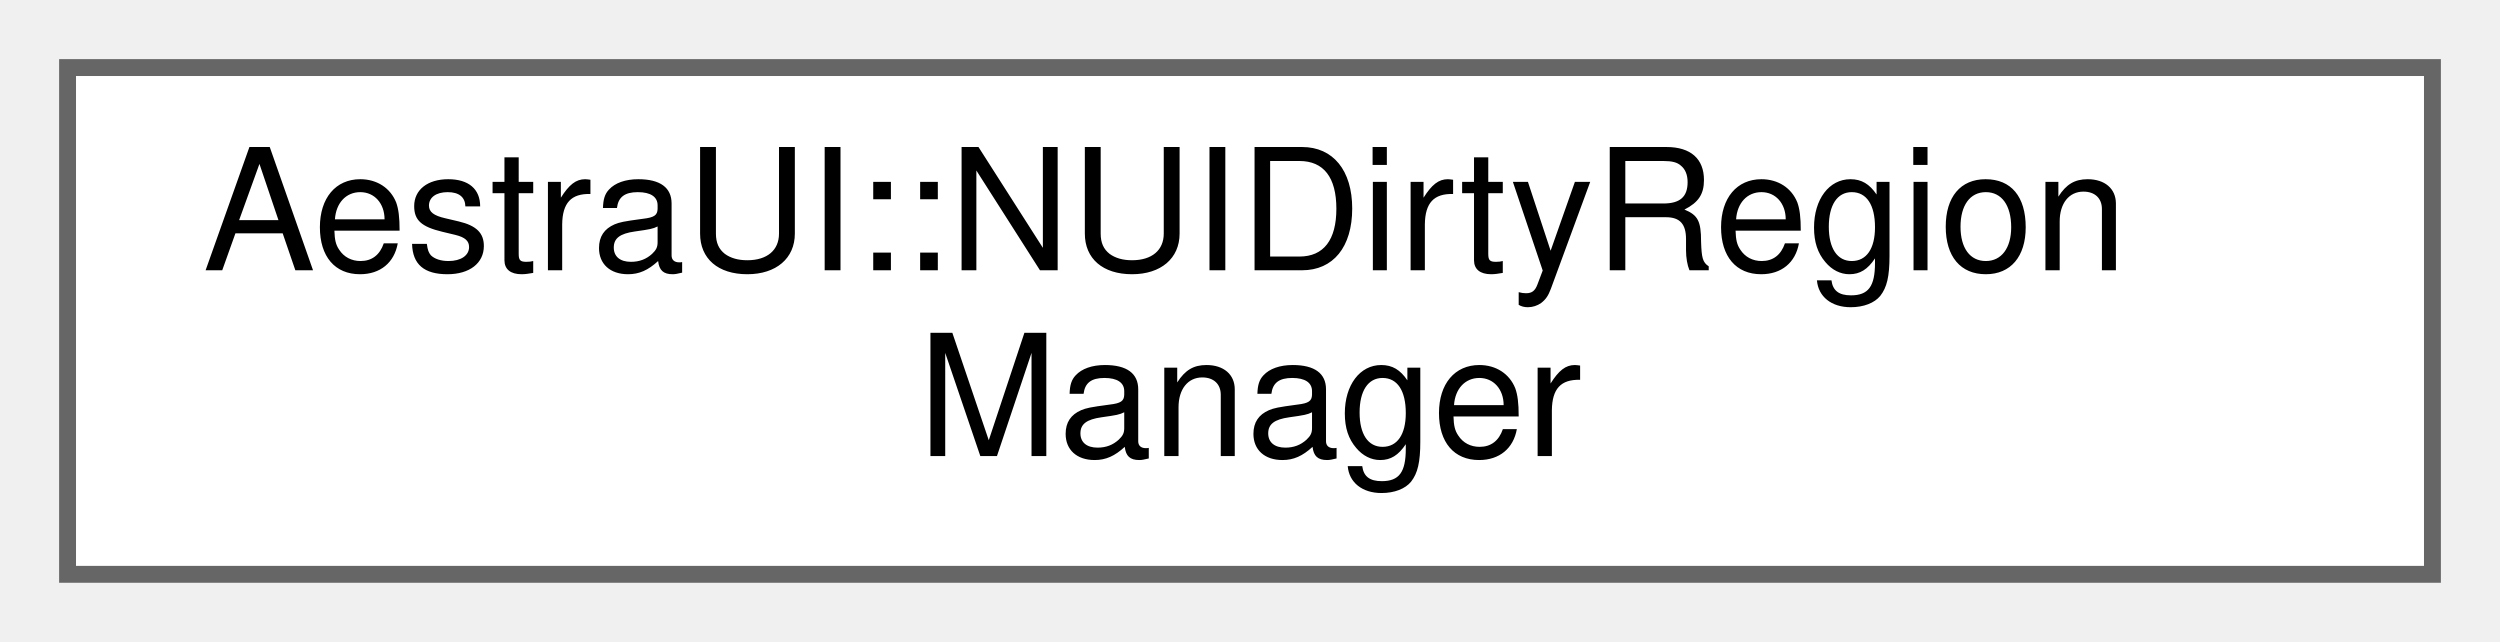
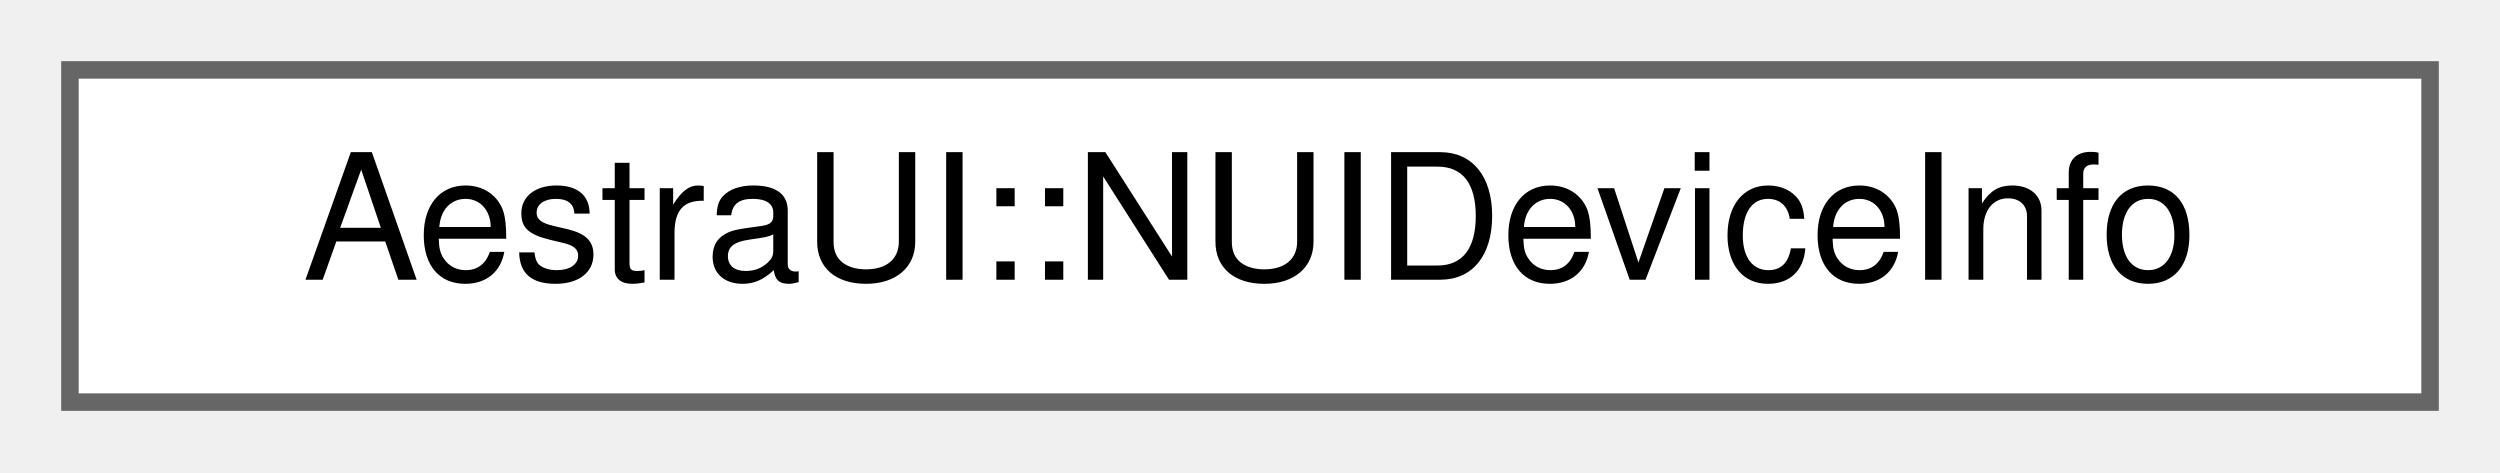
- <svg xmlns="http://www.w3.org/2000/svg" xmlns:xlink="http://www.w3.org/1999/xlink" width="148pt" height="38pt" viewBox="0.00 0.00 148.00 38.00">
-   <g id="graph0" class="graph" transform="scale(1 1) rotate(0) translate(4 34)">
+ <svg xmlns="http://www.w3.org/2000/svg" xmlns:xlink="http://www.w3.org/1999/xlink" width="143pt" height="27pt" viewBox="0.00 0.00 143.00 27.00">
+   <g id="graph0" class="graph" transform="scale(1 1) rotate(0) translate(4 23)">
    <g id="Node000000" class="node">
      <g id="a_Node000000">
-         <a xlink:href="dd/ddd/classAestraUI_1_1NUIDirtyRegionManager.html" target="_top" xlink:title=" ">
-           <polygon fill="white" stroke="#666666" points="140,-30 0,-30 0,0 140,0 140,-30" />
-           <text text-anchor="start" x="8" y="-18" font-family="Helvetica,sans-Serif" font-size="10.00">AestraUI::NUIDirtyRegion</text>
-           <text text-anchor="middle" x="70" y="-7" font-family="Helvetica,sans-Serif" font-size="10.00">Manager</text>
+         <a xlink:href="d9/dd0/structAestraUI_1_1NUIDeviceInfo.html" target="_top" xlink:title=" ">
+           <polygon fill="white" stroke="#666666" points="135,-19 0,-19 0,0 135,0 135,-19" />
+           <text text-anchor="middle" x="67.5" y="-7" font-family="Helvetica,sans-Serif" font-size="10.00">AestraUI::NUIDeviceInfo</text>
        </a>
      </g>
    </g>
  </g>
</svg>
